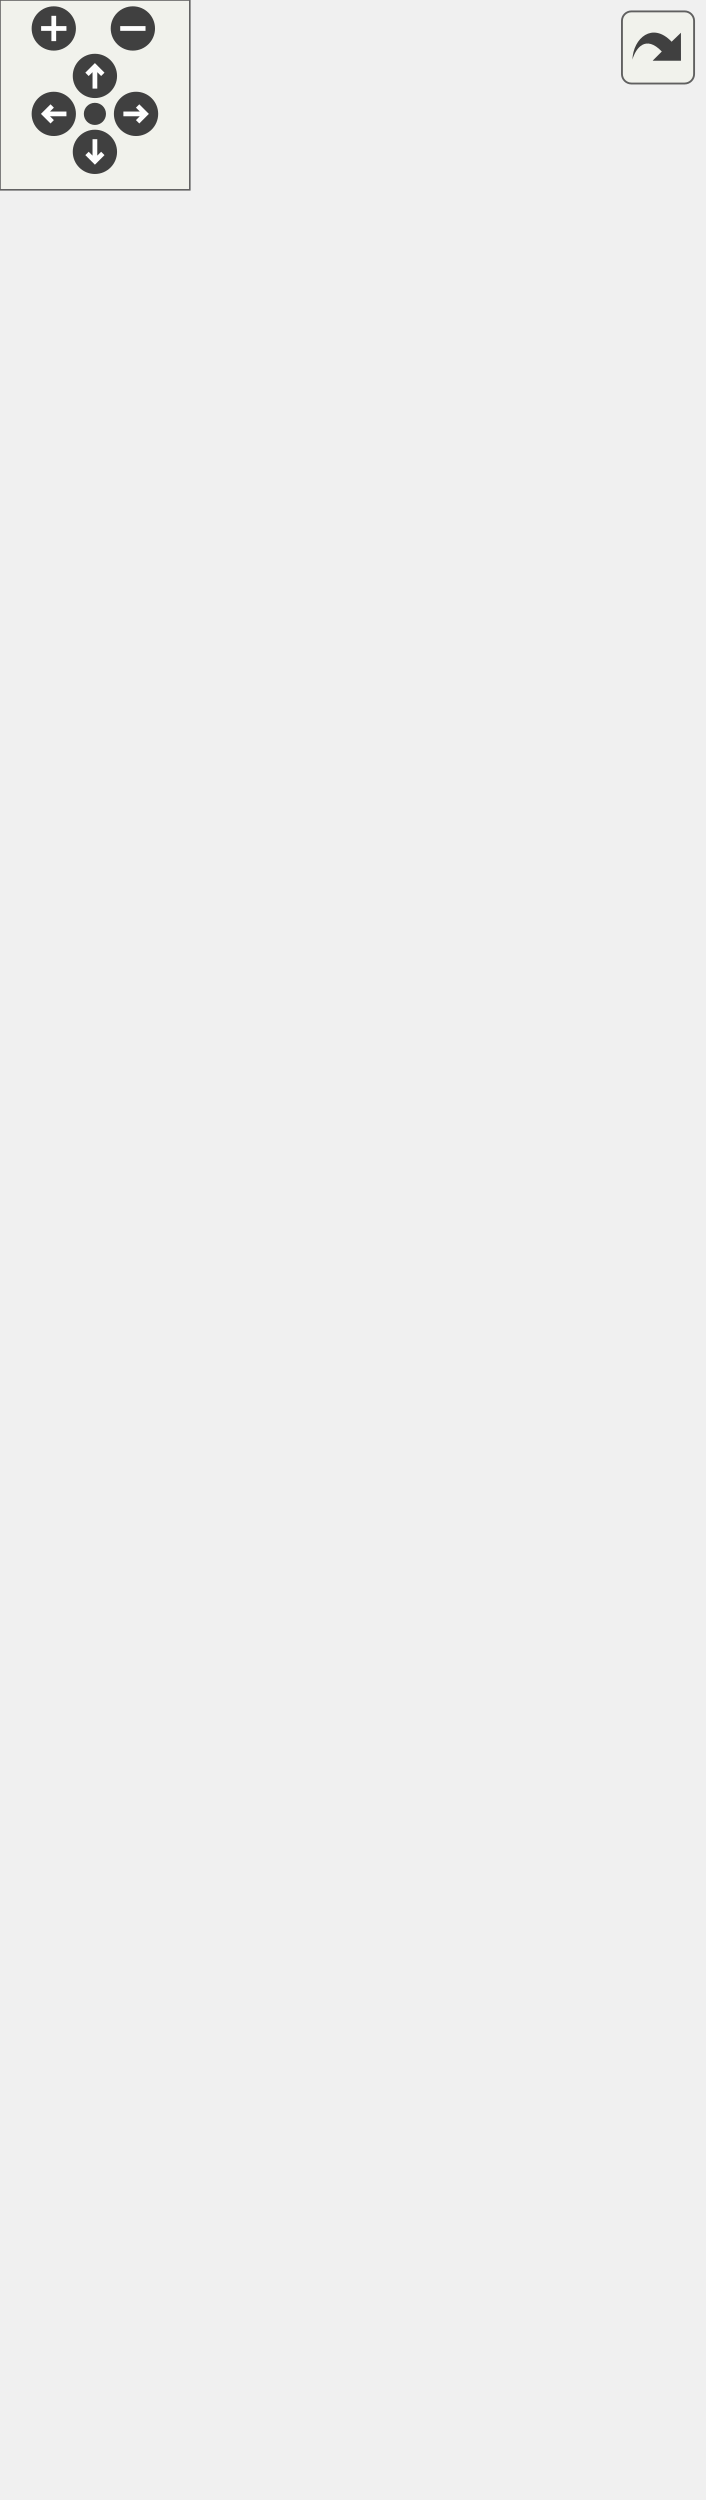
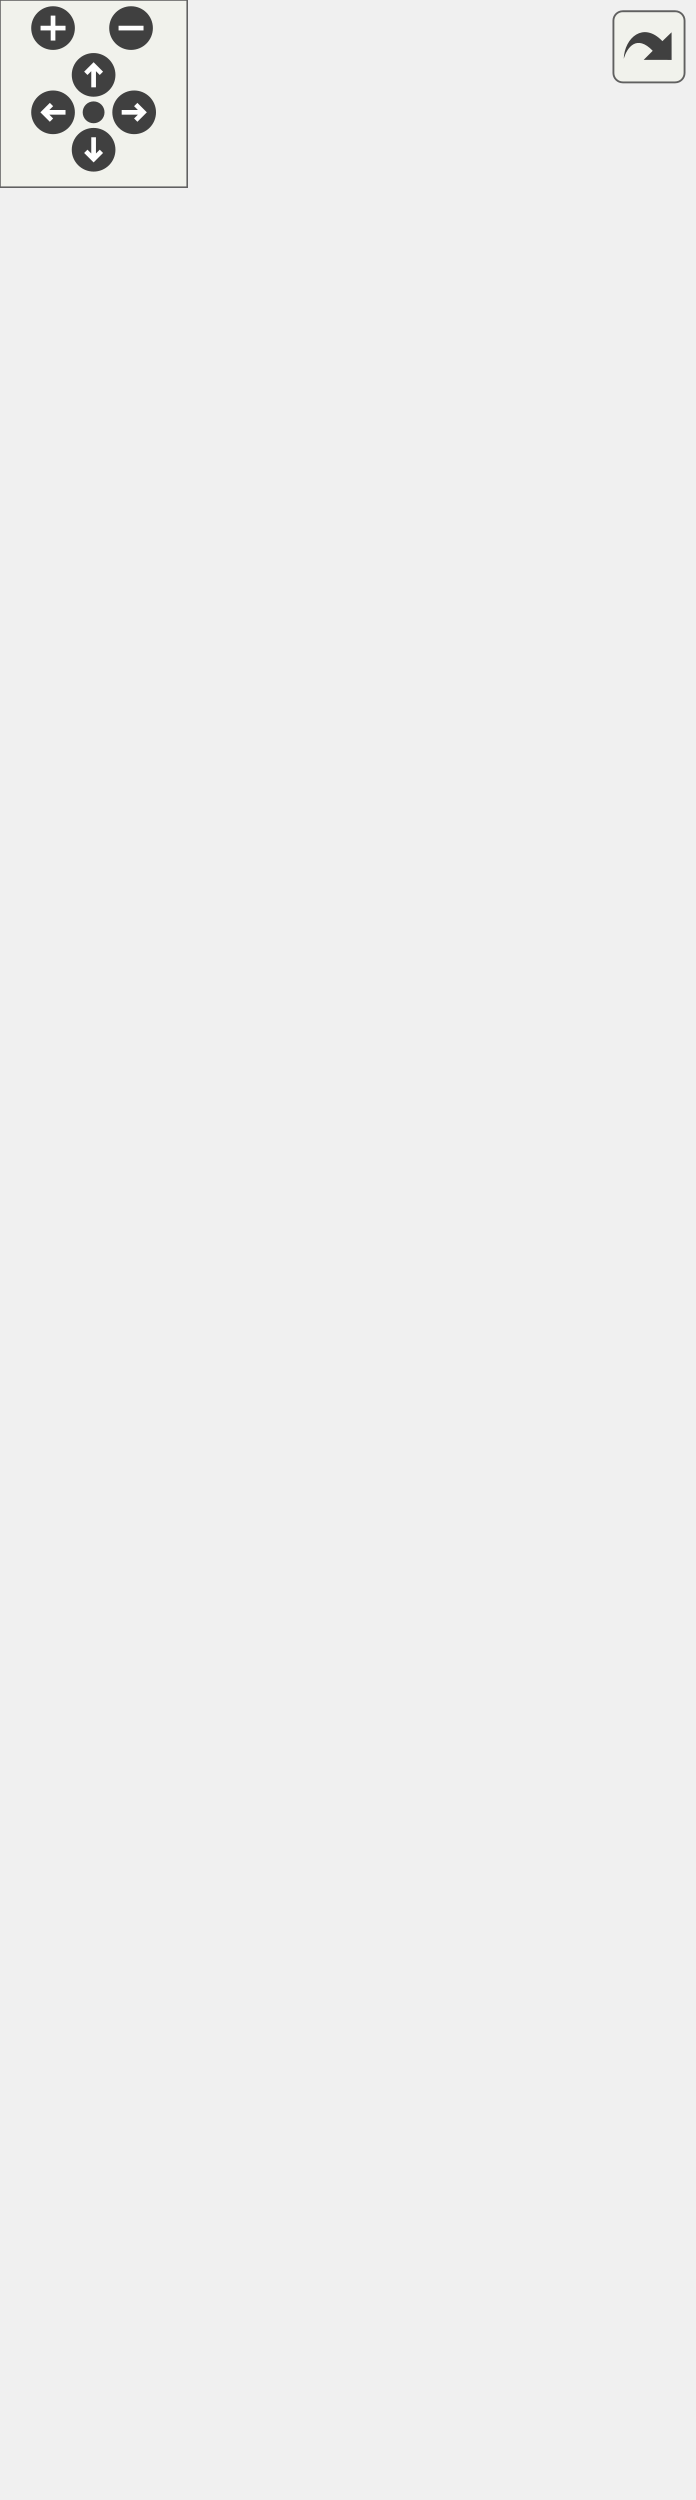
<svg xmlns="http://www.w3.org/2000/svg" xmlns:xlink="http://www.w3.org/1999/xlink" id="main" version="1.1" xml:space="preserve">
  <style type="text/css">
.edge:hover path { stroke: red; }
.edge:hover polygon { stroke: red; fill: red; }
</style>
  <defs>
    <circle id="rim" cx="0" cy="0" r="7" />
    <circle id="rim2" cx="0" cy="0" r="3.5" />
    <g id="zoomPlus">
      <use xlink:href="#rim" fill="#404040">
        <set attributeName="fill" to="#808080" begin="zoomplus.mouseover" end="zoomplus.mouseout" />
      </use>
      <path d="M-4,0h8M0,-4v8" fill="none" stroke="white" stroke-width="1.5" pointer-events="none" />
    </g>
    <g id="zoomMin">
      <use xlink:href="#rim" fill="#404040">
        <set attributeName="fill" to="#808080" begin="zoomminus.mouseover" end="zoomminus.mouseout" />
      </use>
      <path d="M-4,0h8" fill="none" stroke="white" stroke-width="1.5" pointer-events="none" />
    </g>
    <g id="dirArrow">
      <path fill="none" stroke="white" stroke-width="1.5" d="M0,-3.0v7 M-2.5,-0.5L0,-3.0L2.5,-0.5" />
    </g>
    <g id="resetDef">
      <use xlink:href="#rim2" fill="#404040">
        <set attributeName="fill" to="#808080" begin="reset.mouseover" end="reset.mouseout" />
      </use>
    </g>
  </defs>
  <svg id="graph" class="graph">
    <g id="viewport">
      <g id="node1" class="node">
        <g id="a_node1">
          <a xlink:title="Represents an audio device.">
-             <polygon fill="#bfbfbf" stroke="black" points="8.5,-523.5 8.5,-635.5 182.5,-635.5 182.5,-523.5 8.5,-523.5" />
-             <text text-anchor="start" x="16.5" y="-623.5" font-family="Helvetica,sans-Serif" font-size="10.00">VolumeControl.Audio.Interfaces.</text>
-             <text text-anchor="middle" x="95.5" y="-612.5" font-family="Helvetica,sans-Serif" font-size="10.00">IDevice</text>
-             <polyline fill="none" stroke="black" points="8.5,-605.5 182.5,-605.5 " />
-             <text text-anchor="start" x="16.5" y="-593.5" font-family="Helvetica,sans-Serif" font-size="10.00">+ Name</text>
-             <text text-anchor="start" x="16.5" y="-582.5" font-family="Helvetica,sans-Serif" font-size="10.00">+ DeviceID</text>
-             <text text-anchor="start" x="16.5" y="-571.5" font-family="Helvetica,sans-Serif" font-size="10.00">+ NativeEndpointVolume</text>
-             <text text-anchor="start" x="16.5" y="-560.5" font-family="Helvetica,sans-Serif" font-size="10.00">+ EndpointVolume</text>
-             <text text-anchor="start" x="16.5" y="-549.5" font-family="Helvetica,sans-Serif" font-size="10.00">+ EndpointMuted</text>
-             <polyline fill="none" stroke="black" points="8.5,-542.5 182.5,-542.5 " />
-             <text text-anchor="middle" x="95.5" y="-530.5" font-family="Helvetica,sans-Serif" font-size="10.00"> </text>
+             <polygon fill="#bfbfbf" stroke="black" points="8.5,-534.5 8.5,-646.5 182.5,-646.5 182.5,-534.5 8.5,-534.5" />
+             <text text-anchor="start" x="16.5" y="-634.5" font-family="Helvetica,sans-Serif" font-size="10.00">VolumeControl.Audio.Interfaces.</text>
+             <text text-anchor="middle" x="95.5" y="-623.5" font-family="Helvetica,sans-Serif" font-size="10.00">IDevice</text>
+             <polyline fill="none" stroke="black" points="8.5,-616.5 182.5,-616.5 " />
+             <text text-anchor="start" x="16.5" y="-604.5" font-family="Helvetica,sans-Serif" font-size="10.00">+ Name</text>
+             <text text-anchor="start" x="16.5" y="-593.5" font-family="Helvetica,sans-Serif" font-size="10.00">+ DeviceID</text>
+             <text text-anchor="start" x="16.5" y="-582.5" font-family="Helvetica,sans-Serif" font-size="10.00">+ NativeEndpointVolume</text>
+             <text text-anchor="start" x="16.5" y="-571.5" font-family="Helvetica,sans-Serif" font-size="10.00">+ EndpointVolume</text>
+             <text text-anchor="start" x="16.5" y="-560.5" font-family="Helvetica,sans-Serif" font-size="10.00">+ EndpointMuted</text>
+             <polyline fill="none" stroke="black" points="8.5,-553.5 182.5,-553.5 " />
+             <text text-anchor="middle" x="95.5" y="-541.5" font-family="Helvetica,sans-Serif" font-size="10.00"> </text>
          </a>
        </g>
      </g>
      <g id="node4" class="node">
        <g id="a_node4">
          <a xlink:href="class_volume_control_1_1_audio_1_1_audio_device.html" target="_top" xlink:title="Represents an audio device endpoint. Note that this object cannot be constructed externally....">
-             <polygon fill="none" stroke="black" points="3.5,-0.5 3.5,-486.5 187.5,-486.5 187.5,-0.5 3.5,-0.5" />
-             <text text-anchor="start" x="11.5" y="-474.5" font-family="Helvetica,sans-Serif" font-size="10.00">VolumeControl.Audio.Audio</text>
-             <text text-anchor="middle" x="95.5" y="-463.5" font-family="Helvetica,sans-Serif" font-size="10.00">Device</text>
-             <polyline fill="none" stroke="black" points="3.5,-456.5 187.5,-456.5 " />
-             <text text-anchor="start" x="11.5" y="-444.5" font-family="Helvetica,sans-Serif" font-size="10.00">+ Name</text>
-             <text text-anchor="start" x="11.5" y="-433.5" font-family="Helvetica,sans-Serif" font-size="10.00">+ DeviceID</text>
-             <text text-anchor="start" x="11.5" y="-422.5" font-family="Helvetica,sans-Serif" font-size="10.00">+ InstanceID</text>
-             <text text-anchor="start" x="11.5" y="-411.5" font-family="Helvetica,sans-Serif" font-size="10.00">+ IconPath</text>
-             <text text-anchor="start" x="11.5" y="-400.5" font-family="Helvetica,sans-Serif" font-size="10.00">+ SmallIcon</text>
-             <text text-anchor="start" x="11.5" y="-389.5" font-family="Helvetica,sans-Serif" font-size="10.00">+ LargeIcon</text>
-             <text text-anchor="start" x="11.5" y="-378.5" font-family="Helvetica,sans-Serif" font-size="10.00">+ Icon</text>
-             <text text-anchor="start" x="11.5" y="-367.5" font-family="Helvetica,sans-Serif" font-size="10.00">+ DeviceFriendlyName</text>
-             <text text-anchor="start" x="11.5" y="-356.5" font-family="Helvetica,sans-Serif" font-size="10.00">+ FriendlyName</text>
-             <text text-anchor="start" x="11.5" y="-345.5" font-family="Helvetica,sans-Serif" font-size="10.00">+ Properties</text>
-             <text text-anchor="start" x="11.5" y="-334.5" font-family="Helvetica,sans-Serif" font-size="10.00">and 8 more...</text>
-             <text text-anchor="start" x="11.5" y="-323.5" font-family="Helvetica,sans-Serif" font-size="10.00">+ Enabled</text>
+             <polygon fill="none" stroke="black" points="3.5,-0.5 3.5,-497.5 187.5,-497.5 187.5,-0.5 3.5,-0.5" />
+             <text text-anchor="start" x="11.5" y="-485.5" font-family="Helvetica,sans-Serif" font-size="10.00">VolumeControl.Audio.Audio</text>
+             <text text-anchor="middle" x="95.5" y="-474.5" font-family="Helvetica,sans-Serif" font-size="10.00">Device</text>
+             <polyline fill="none" stroke="black" points="3.5,-467.5 187.5,-467.5 " />
+             <text text-anchor="start" x="11.5" y="-455.5" font-family="Helvetica,sans-Serif" font-size="10.00">+ InterfaceName</text>
+             <text text-anchor="start" x="11.5" y="-444.5" font-family="Helvetica,sans-Serif" font-size="10.00">+ DeviceID</text>
+             <text text-anchor="start" x="11.5" y="-433.5" font-family="Helvetica,sans-Serif" font-size="10.00">+ InstanceID</text>
+             <text text-anchor="start" x="11.5" y="-422.5" font-family="Helvetica,sans-Serif" font-size="10.00">+ IconPath</text>
+             <text text-anchor="start" x="11.5" y="-411.5" font-family="Helvetica,sans-Serif" font-size="10.00">+ SmallIcon</text>
+             <text text-anchor="start" x="11.5" y="-400.5" font-family="Helvetica,sans-Serif" font-size="10.00">+ LargeIcon</text>
+             <text text-anchor="start" x="11.5" y="-389.5" font-family="Helvetica,sans-Serif" font-size="10.00">+ Icon</text>
+             <text text-anchor="start" x="11.5" y="-378.5" font-family="Helvetica,sans-Serif" font-size="10.00">+ DeviceFriendlyName</text>
+             <text text-anchor="start" x="11.5" y="-367.5" font-family="Helvetica,sans-Serif" font-size="10.00">+ FriendlyName</text>
+             <text text-anchor="start" x="11.5" y="-356.5" font-family="Helvetica,sans-Serif" font-size="10.00">+ Properties</text>
+             <text text-anchor="start" x="11.5" y="-345.5" font-family="Helvetica,sans-Serif" font-size="10.00">and 8 more...</text>
+             <text text-anchor="start" x="11.5" y="-334.5" font-family="Helvetica,sans-Serif" font-size="10.00">+ Enabled</text>
+             <text text-anchor="start" x="11.5" y="-323.5" font-family="Helvetica,sans-Serif" font-size="10.00">+ Name</text>
            <text text-anchor="start" x="11.5" y="-312.5" font-family="Helvetica,sans-Serif" font-size="10.00">+ VolumeRange</text>
            <text text-anchor="start" x="11.5" y="-301.5" font-family="Helvetica,sans-Serif" font-size="10.00">+ NativeEndpointVolume</text>
            <text text-anchor="start" x="11.5" y="-290.5" font-family="Helvetica,sans-Serif" font-size="10.00">+ EndpointVolume</text>
            <text text-anchor="start" x="11.5" y="-279.5" font-family="Helvetica,sans-Serif" font-size="10.00">+ EndpointMuted</text>
            <text text-anchor="start" x="11.5" y="-268.5" font-family="Helvetica,sans-Serif" font-size="10.00">+ Sessions</text>
            <text text-anchor="start" x="11.5" y="-257.5" font-family="Helvetica,sans-Serif" font-size="10.00">+ this[int index]</text>
            <text text-anchor="start" x="11.5" y="-246.5" font-family="Helvetica,sans-Serif" font-size="10.00">+ this[int index]</text>
            <text text-anchor="start" x="11.5" y="-235.5" font-family="Helvetica,sans-Serif" font-size="10.00">+ CollectionChanged</text>
            <text text-anchor="start" x="11.5" y="-224.5" font-family="Helvetica,sans-Serif" font-size="10.00">~ MMDevice</text>
            <text text-anchor="start" x="11.5" y="-213.5" font-family="Helvetica,sans-Serif" font-size="10.00">~ float</text>
            <polyline fill="none" stroke="black" points="3.5,-206.5 187.5,-206.5 " />
-             <text text-anchor="start" x="11.5" y="-194.5" font-family="Helvetica,sans-Serif" font-size="10.00">+ FindAll()</text>
-             <text text-anchor="start" x="11.5" y="-183.5" font-family="Helvetica,sans-Serif" font-size="10.00">+ Dispose()</text>
-             <text text-anchor="start" x="11.5" y="-172.5" font-family="Helvetica,sans-Serif" font-size="10.00">+ Equals()</text>
+             <text text-anchor="start" x="11.5" y="-194.5" font-family="Helvetica,sans-Serif" font-size="10.00">+ GetDeviceName()</text>
+             <text text-anchor="start" x="11.5" y="-183.5" font-family="Helvetica,sans-Serif" font-size="10.00">+ FindAll()</text>
+             <text text-anchor="start" x="11.5" y="-172.5" font-family="Helvetica,sans-Serif" font-size="10.00">+ Dispose()</text>
            <text text-anchor="start" x="11.5" y="-161.5" font-family="Helvetica,sans-Serif" font-size="10.00">+ Equals()</text>
            <text text-anchor="start" x="11.5" y="-150.5" font-family="Helvetica,sans-Serif" font-size="10.00">+ Equals()</text>
-             <text text-anchor="start" x="11.5" y="-139.5" font-family="Helvetica,sans-Serif" font-size="10.00">+ GetHashCode()</text>
-             <text text-anchor="start" x="11.5" y="-128.5" font-family="Helvetica,sans-Serif" font-size="10.00">+ Add()</text>
-             <text text-anchor="start" x="11.5" y="-117.5" font-family="Helvetica,sans-Serif" font-size="10.00">+ Clear()</text>
-             <text text-anchor="start" x="11.5" y="-106.5" font-family="Helvetica,sans-Serif" font-size="10.00">+ Contains()</text>
-             <text text-anchor="start" x="11.5" y="-95.5" font-family="Helvetica,sans-Serif" font-size="10.00">+ IndexOf()</text>
-             <text text-anchor="start" x="11.5" y="-84.5" font-family="Helvetica,sans-Serif" font-size="10.00">and 21 more...</text>
+             <text text-anchor="start" x="11.5" y="-139.5" font-family="Helvetica,sans-Serif" font-size="10.00">+ Equals()</text>
+             <text text-anchor="start" x="11.5" y="-128.5" font-family="Helvetica,sans-Serif" font-size="10.00">+ GetHashCode()</text>
+             <text text-anchor="start" x="11.5" y="-117.5" font-family="Helvetica,sans-Serif" font-size="10.00">+ Add()</text>
+             <text text-anchor="start" x="11.5" y="-106.5" font-family="Helvetica,sans-Serif" font-size="10.00">+ Clear()</text>
+             <text text-anchor="start" x="11.5" y="-95.5" font-family="Helvetica,sans-Serif" font-size="10.00">+ Contains()</text>
+             <text text-anchor="start" x="11.5" y="-84.5" font-family="Helvetica,sans-Serif" font-size="10.00">and 22 more...</text>
            <text text-anchor="start" x="11.5" y="-73.5" font-family="Helvetica,sans-Serif" font-size="10.00">~ AudioDevice()</text>
            <text text-anchor="start" x="11.5" y="-62.5" font-family="Helvetica,sans-Serif" font-size="10.00">~ ForwardPropertyStoreChanged()</text>
            <text text-anchor="start" x="11.5" y="-51.5" font-family="Helvetica,sans-Serif" font-size="10.00">~ ForwardRemoved()</text>
            <text text-anchor="start" x="11.5" y="-40.5" font-family="Helvetica,sans-Serif" font-size="10.00">~ ForwardStateChanged()</text>
            <text text-anchor="start" x="11.5" y="-29.5" font-family="Helvetica,sans-Serif" font-size="10.00">~ ForwardVolumeChanged()</text>
            <text text-anchor="start" x="11.5" y="-18.5" font-family="Helvetica,sans-Serif" font-size="10.00">~ ReloadSessions()</text>
            <text text-anchor="start" x="11.5" y="-7.5" font-family="Helvetica,sans-Serif" font-size="10.00">~ GetAudioSessions()</text>
          </a>
        </g>
      </g>
      <g id="edge3" class="edge">
-         <path fill="none" stroke="midnightblue" d="M95.5,-513.13C95.5,-504.83 95.5,-495.99 95.5,-486.76" />
-         <polygon fill="none" stroke="midnightblue" points="92,-513.35 95.5,-523.35 99,-513.35 92,-513.35" />
+         <path fill="none" stroke="midnightblue" d="M95.5,-524.01C95.5,-515.74 95.5,-506.92 95.5,-497.71" />
+         <polygon fill="none" stroke="midnightblue" points="92,-524.2 95.5,-534.2 99,-524.2 92,-524.2" />
      </g>
      <g id="node2" class="node">
        <g id="a_node2">
          <a xlink:href="interface_volume_control_1_1_audio_1_1_interfaces_1_1_i_targetable.html" target="_top" xlink:title="Base interface type for IDevice and IProcess/ISession.">
-             <polygon fill="none" stroke="black" points="0,-672.5 0,-729.5 71,-729.5 71,-672.5 0,-672.5" />
-             <text text-anchor="middle" x="35.5" y="-717.5" font-family="Helvetica,sans-Serif" font-size="10.00">ITargetable</text>
-             <polyline fill="none" stroke="black" points="0,-710.5 71,-710.5 " />
-             <text text-anchor="middle" x="35.5" y="-698.5" font-family="Helvetica,sans-Serif" font-size="10.00"> </text>
-             <polyline fill="none" stroke="black" points="0,-691.5 71,-691.5 " />
-             <text text-anchor="middle" x="35.5" y="-679.5" font-family="Helvetica,sans-Serif" font-size="10.00"> </text>
+             <polygon fill="none" stroke="black" points="0,-683.5 0,-740.5 71,-740.5 71,-683.5 0,-683.5" />
+             <text text-anchor="middle" x="35.5" y="-728.5" font-family="Helvetica,sans-Serif" font-size="10.00">ITargetable</text>
+             <polyline fill="none" stroke="black" points="0,-721.5 71,-721.5 " />
+             <text text-anchor="middle" x="35.5" y="-709.5" font-family="Helvetica,sans-Serif" font-size="10.00"> </text>
+             <polyline fill="none" stroke="black" points="0,-702.5 71,-702.5 " />
+             <text text-anchor="middle" x="35.5" y="-690.5" font-family="Helvetica,sans-Serif" font-size="10.00"> </text>
          </a>
        </g>
      </g>
      <g id="edge1" class="edge">
-         <path fill="none" stroke="midnightblue" d="M53.97,-663.22C58.32,-654.55 63.05,-645.12 67.72,-635.83" />
-         <polygon fill="none" stroke="midnightblue" points="50.78,-661.78 49.42,-672.28 57.03,-664.92 50.78,-661.78" />
+         <path fill="none" stroke="midnightblue" d="M53.97,-674.22C58.32,-665.55 63.05,-656.12 67.72,-646.83" />
+         <polygon fill="none" stroke="midnightblue" points="50.78,-672.78 49.42,-683.28 57.03,-675.92 50.78,-672.78" />
      </g>
      <g id="node3" class="node">
        <g id="a_node3">
          <a xlink:title=" ">
-             <polygon fill="none" stroke="#bfbfbf" points="89,-672.5 89,-729.5 222,-729.5 222,-672.5 89,-672.5" />
-             <text text-anchor="middle" x="155.5" y="-717.5" font-family="Helvetica,sans-Serif" font-size="10.00">INotifyPropertyChanged</text>
-             <polyline fill="none" stroke="#bfbfbf" points="89,-710.5 222,-710.5 " />
-             <text text-anchor="middle" x="155.5" y="-698.5" font-family="Helvetica,sans-Serif" font-size="10.00"> </text>
-             <polyline fill="none" stroke="#bfbfbf" points="89,-691.5 222,-691.5 " />
-             <text text-anchor="middle" x="155.5" y="-679.5" font-family="Helvetica,sans-Serif" font-size="10.00"> </text>
+             <polygon fill="none" stroke="#bfbfbf" points="89,-683.5 89,-740.5 222,-740.5 222,-683.5 89,-683.5" />
+             <text text-anchor="middle" x="155.5" y="-728.5" font-family="Helvetica,sans-Serif" font-size="10.00">INotifyPropertyChanged</text>
+             <polyline fill="none" stroke="#bfbfbf" points="89,-721.5 222,-721.5 " />
+             <text text-anchor="middle" x="155.5" y="-709.5" font-family="Helvetica,sans-Serif" font-size="10.00"> </text>
+             <polyline fill="none" stroke="#bfbfbf" points="89,-702.5 222,-702.5 " />
+             <text text-anchor="middle" x="155.5" y="-690.5" font-family="Helvetica,sans-Serif" font-size="10.00"> </text>
          </a>
        </g>
      </g>
      <g id="edge2" class="edge">
-         <path fill="none" stroke="midnightblue" d="M137.03,-663.22C132.68,-654.55 127.95,-645.12 123.28,-635.83" />
-         <polygon fill="none" stroke="midnightblue" points="133.97,-664.92 141.58,-672.28 140.22,-661.78 133.97,-664.92" />
+         <path fill="none" stroke="midnightblue" d="M137.03,-674.22C132.68,-665.55 127.95,-656.12 123.28,-646.83" />
+         <polygon fill="none" stroke="midnightblue" points="133.97,-675.92 141.58,-683.28 140.22,-672.78 133.97,-675.92" />
      </g>
    </g>
  </svg>
  <g id="navigator" transform="translate(0 0)" fill="#404254">
    <rect fill="#f2f5e9" fill-opacity="0.5" stroke="#606060" stroke-width=".5" x="0" y="0" width="60" height="60" />
    <use id="zoomplus" xlink:href="#zoomPlus" x="17" y="9" />
    <use id="zoomminus" xlink:href="#zoomMin" x="42" y="9" />
    <use id="reset" xlink:href="#resetDef" x="30" y="36" />
    <g id="arrowUp" xlink:href="#dirArrow" transform="translate(30 24)">
      <use xlink:href="#rim" fill="#404040">
        <set attributeName="fill" to="#808080" begin="arrowUp.mouseover" end="arrowUp.mouseout" />
      </use>
      <path fill="none" stroke="white" stroke-width="1.5" d="M0,-3.0v7 M-2.5,-0.5L0,-3.0L2.5,-0.5" />
    </g>
    <g id="arrowRight" xlink:href="#dirArrow" transform="rotate(90) translate(36 -43)">
      <use xlink:href="#rim" fill="#404040">
        <set attributeName="fill" to="#808080" begin="arrowRight.mouseover" end="arrowRight.mouseout" />
      </use>
      <path fill="none" stroke="white" stroke-width="1.5" d="M0,-3.0v7 M-2.5,-0.5L0,-3.0L2.5,-0.5" />
    </g>
    <g id="arrowDown" xlink:href="#dirArrow" transform="rotate(180) translate(-30 -48)">
      <use xlink:href="#rim" fill="#404040">
        <set attributeName="fill" to="#808080" begin="arrowDown.mouseover" end="arrowDown.mouseout" />
      </use>
      <path fill="none" stroke="white" stroke-width="1.5" d="M0,-3.0v7 M-2.5,-0.5L0,-3.0L2.5,-0.5" />
    </g>
    <g id="arrowLeft" xlink:href="#dirArrow" transform="rotate(270) translate(-36 17)">
      <use xlink:href="#rim" fill="#404040">
        <set attributeName="fill" to="#808080" begin="arrowLeft.mouseover" end="arrowLeft.mouseout" />
      </use>
      <path fill="none" stroke="white" stroke-width="1.5" d="M0,-3.0v7 M-2.5,-0.5L0,-3.0L2.5,-0.5" />
    </g>
  </g>
  <svg viewBox="0 0 15 15" width="100%" height="30px" preserveAspectRatio="xMaxYMin meet">
    <g id="arrow_out" transform="scale(0.3 0.3)">
      <a xlink:href="interface_volume_control_1_1_audio_1_1_interfaces_1_1_i_device__inherit__graph_org.svg" target="_base">
        <rect id="button" ry="5" rx="5" y="6" x="6" height="38" width="38" fill="#f2f5e9" fill-opacity="0.5" stroke="#606060" stroke-width="1.0" />
        <path id="arrow" d="M 11.5,31.437 C 11.94,20.098 22.043,11.323 32.159,21.979 L 37.069,17.246 C 37.069,17.246 37.088,32 37.088,32 L 22.16,31.978 C 22.16,31.978 26.998,27.14 26.998,27.14 C 18.529,18.264 13.292,25.23 11.5,31.437 z" style="fill:#404040;" />
      </a>
    </g>
  </svg>
</svg>
